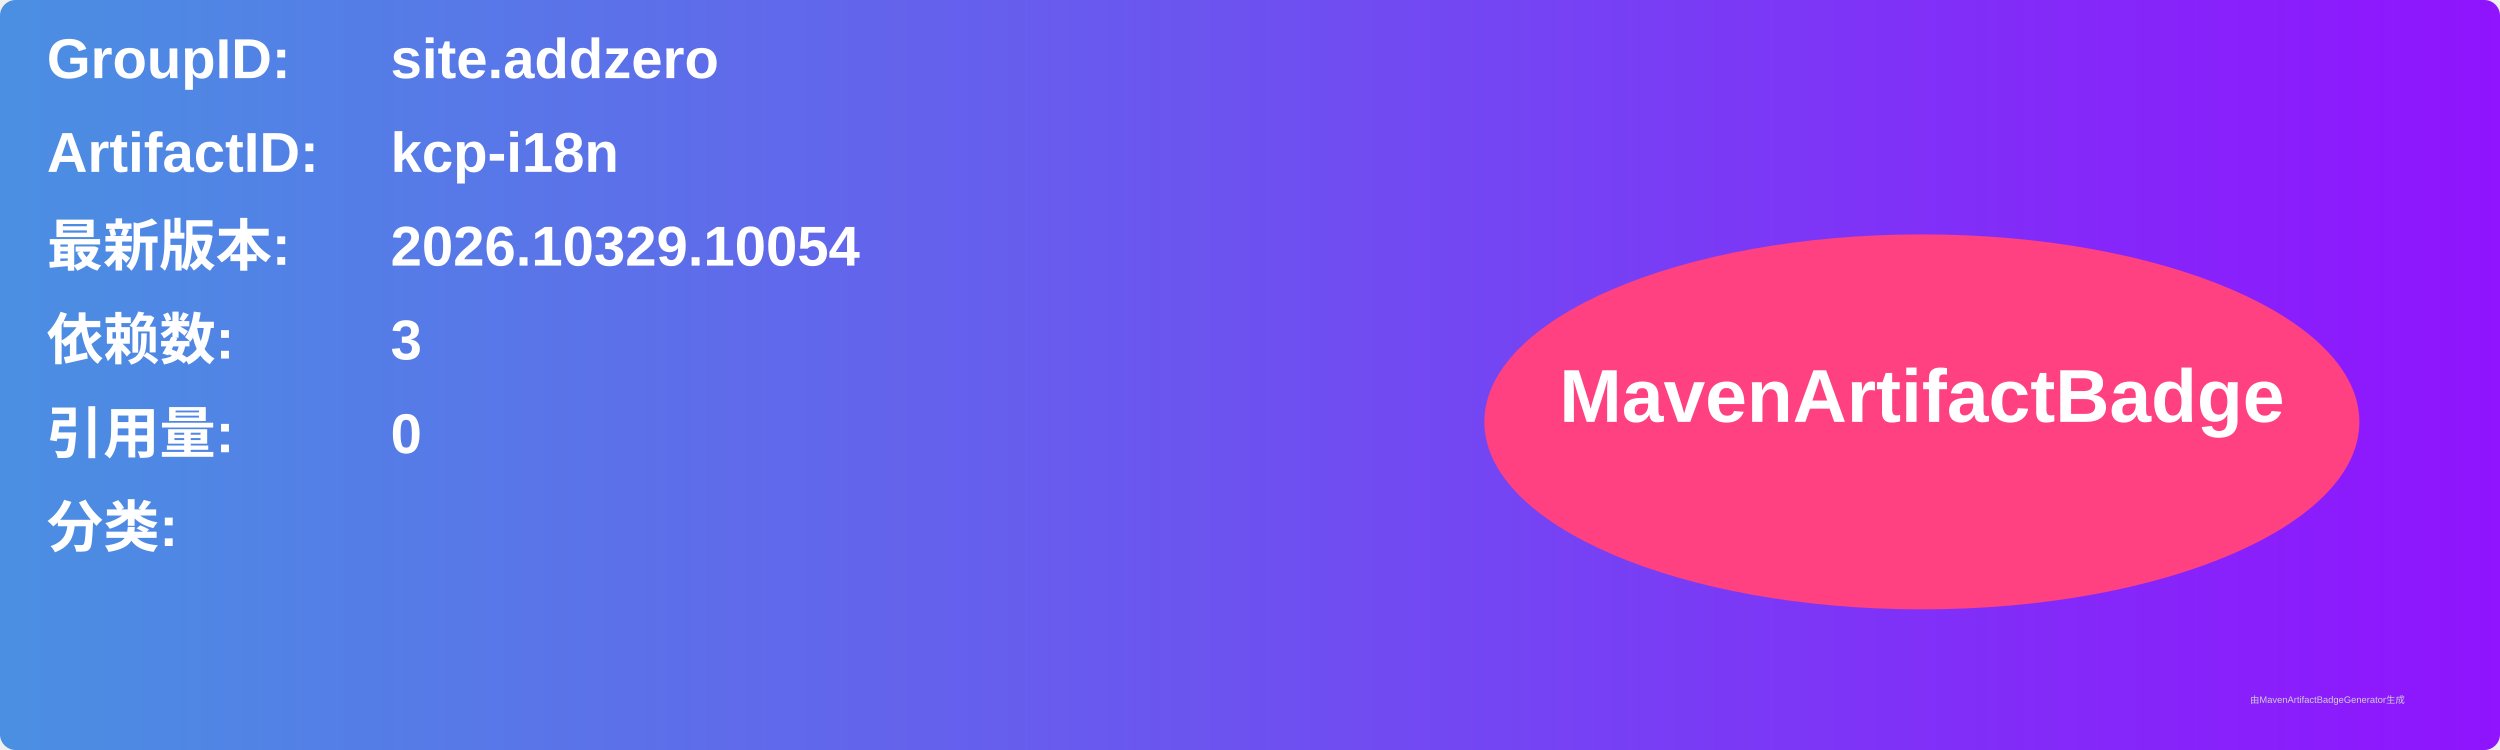
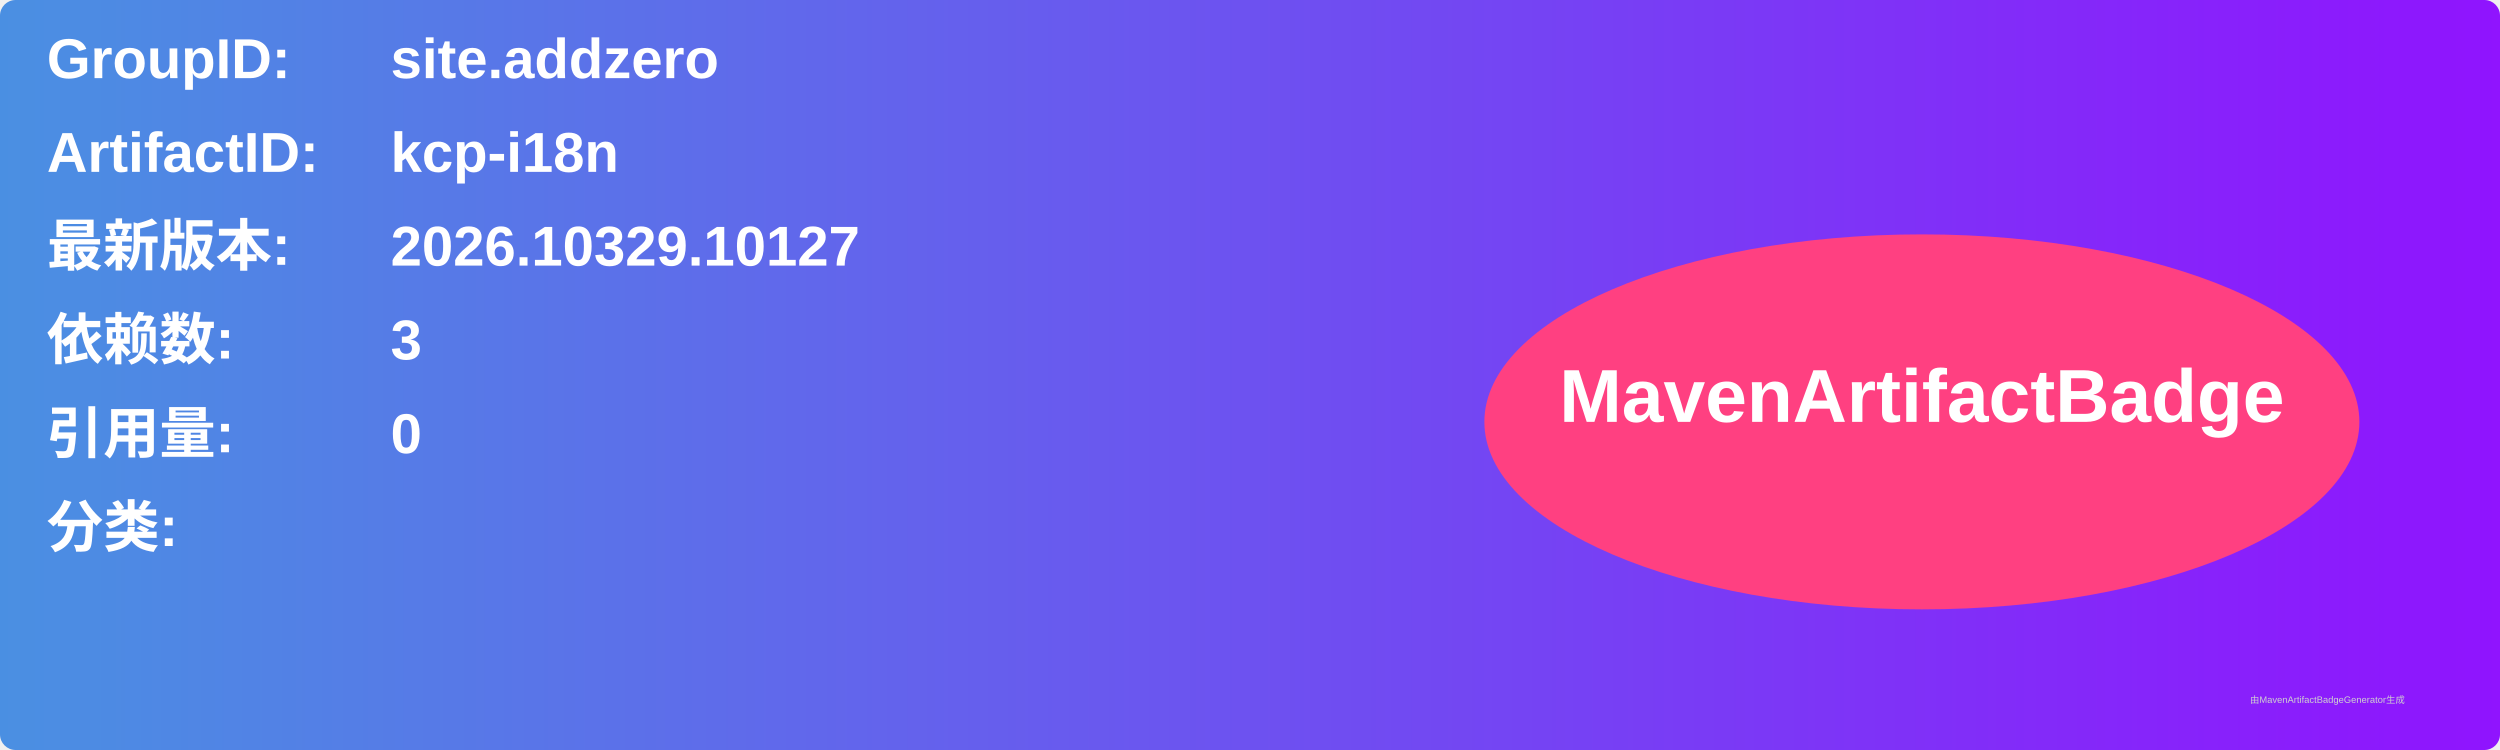
<svg xmlns="http://www.w3.org/2000/svg" width="800" height="240" viewBox="0 0 800 240">
  <linearGradient id="grad" x1="0%" y1="0%" x2="100%" y2="0%">
    <stop offset="0%" stop-color="#4a90e2" />
    <stop offset="100%" stop-color="#9013fe" />
  </linearGradient>
  <rect width="100%" height="100%" rx="5" ry="5" fill="url(#grad)" />
  <g transform="translate(15, 15)">
    <text x="0" y="10" font-family="Arial" font-size="18" fill="white" font-weight="bold" width="260">GroupID:</text>
    <text x="110" y="10" font-family="Arial" font-size="18" fill="white" font-weight="bold" width="460">site.addzero</text>
    <text x="0" y="40" font-family="Arial" font-size="18" fill="white" font-weight="bold" width="260">ArtifactID:</text>
    <text x="110" y="40" font-family="Arial" font-size="18" fill="white" font-weight="bold" width="460">kcp-i18n</text>
    <text x="0" y="70" font-family="Arial" font-size="18" fill="white" font-weight="bold">最新版本:</text>
    <text x="110" y="70" font-family="Arial" font-size="18" fill="white" font-weight="bold">
-       <tspan font-weight="bold">2026.10329.10054</tspan>
+       <tspan font-weight="bold">2026.10329.10127</tspan>
    </text>
    <text x="0" y="100" font-family="Arial" font-size="18" fill="white" font-weight="bold">依赖数: </text>
    <text x="110" y="100" font-family="Arial" font-size="18" fill="white">
      <tspan font-weight="bold">3</tspan>
    </text>
    <text x="0" y="130" font-family="Arial" font-size="18" fill="white" font-weight="bold">引用量: </text>
    <text x="110" y="130" font-family="Arial" font-size="18" fill="white">
      <tspan font-weight="bold">0</tspan>
    </text>
    <text x="0" y="160" font-family="Arial" font-size="18" fill="white" font-weight="bold">分类:</text>
    <text x="10" y="190" font-family="Arial" font-size="10" fill="white">
      <tspan font-weight="bold" />
    </text>
    <ellipse cx="600" cy="120" rx="140" ry="60" fill="#ff4081" />
    <text x="600" y="120" text-anchor="middle" font-family="Arial" font-size="24" fill="white" font-weight="bold">MavenArtifactBadge</text>
  </g>
  <text x="720" y="225" font-family="Arial" font-size="3" fill="#d0d0d0">由MavenArtifactBadgeGenerator生成</text>
</svg>
